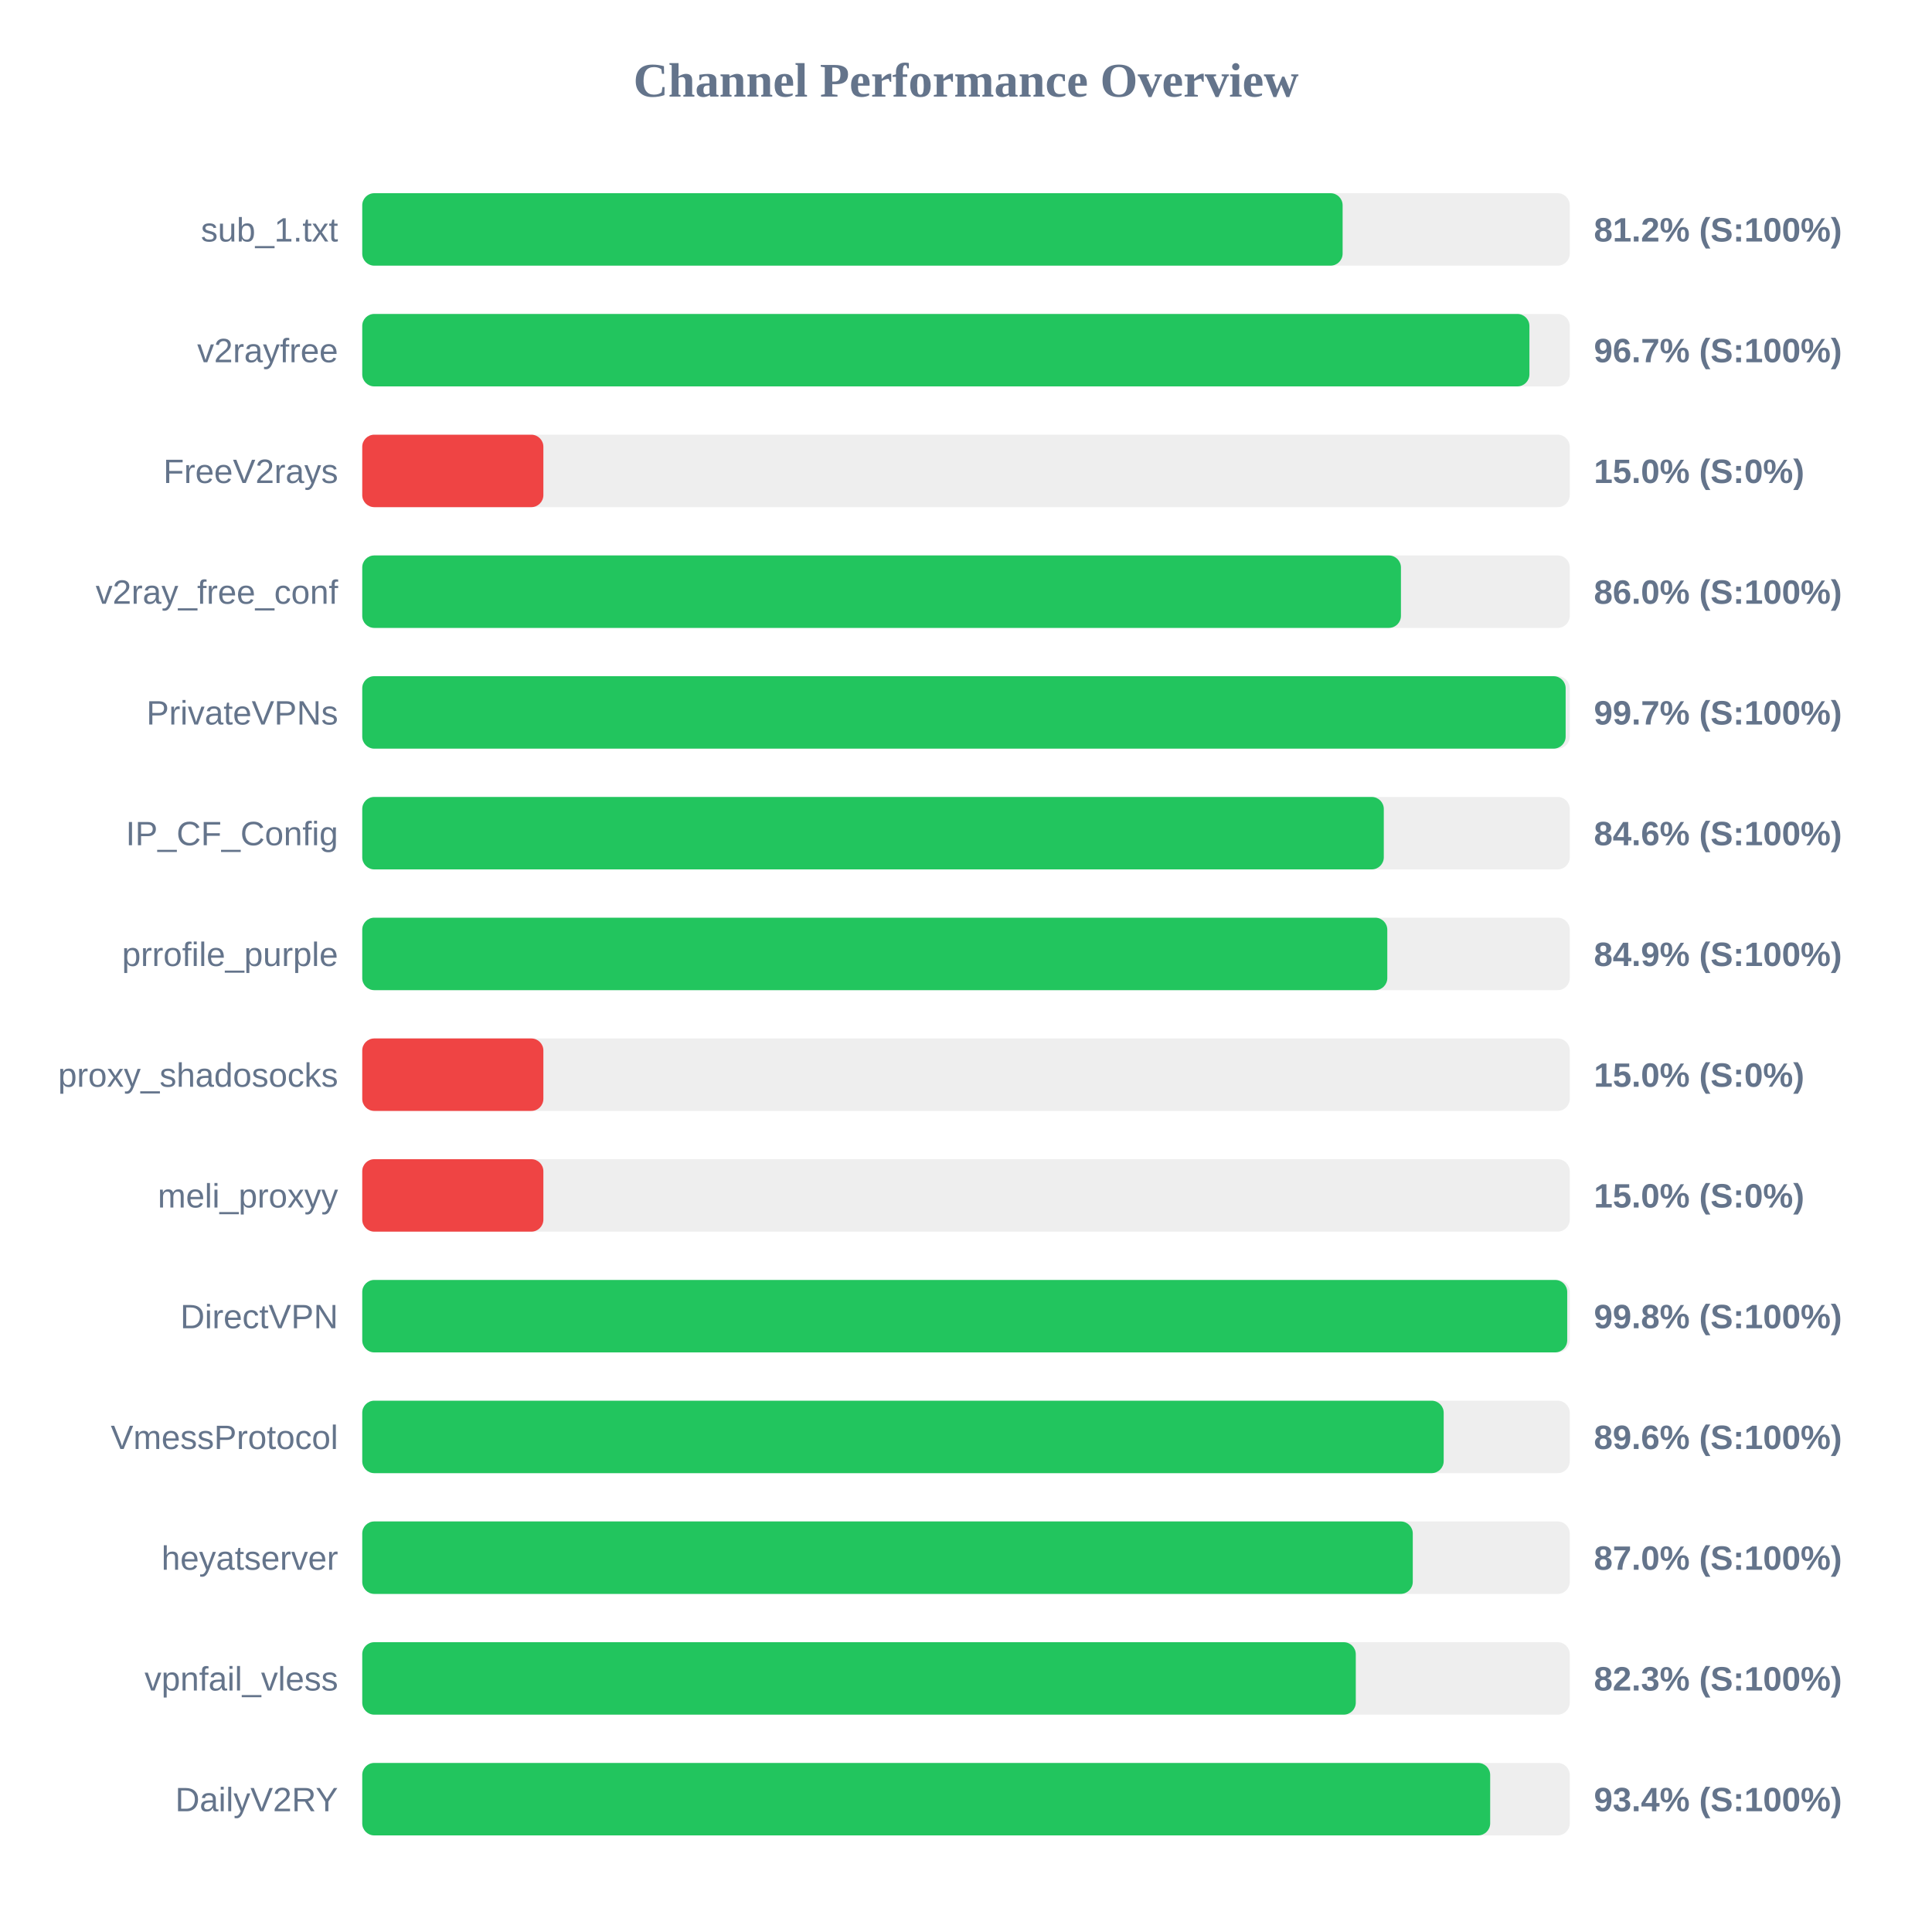
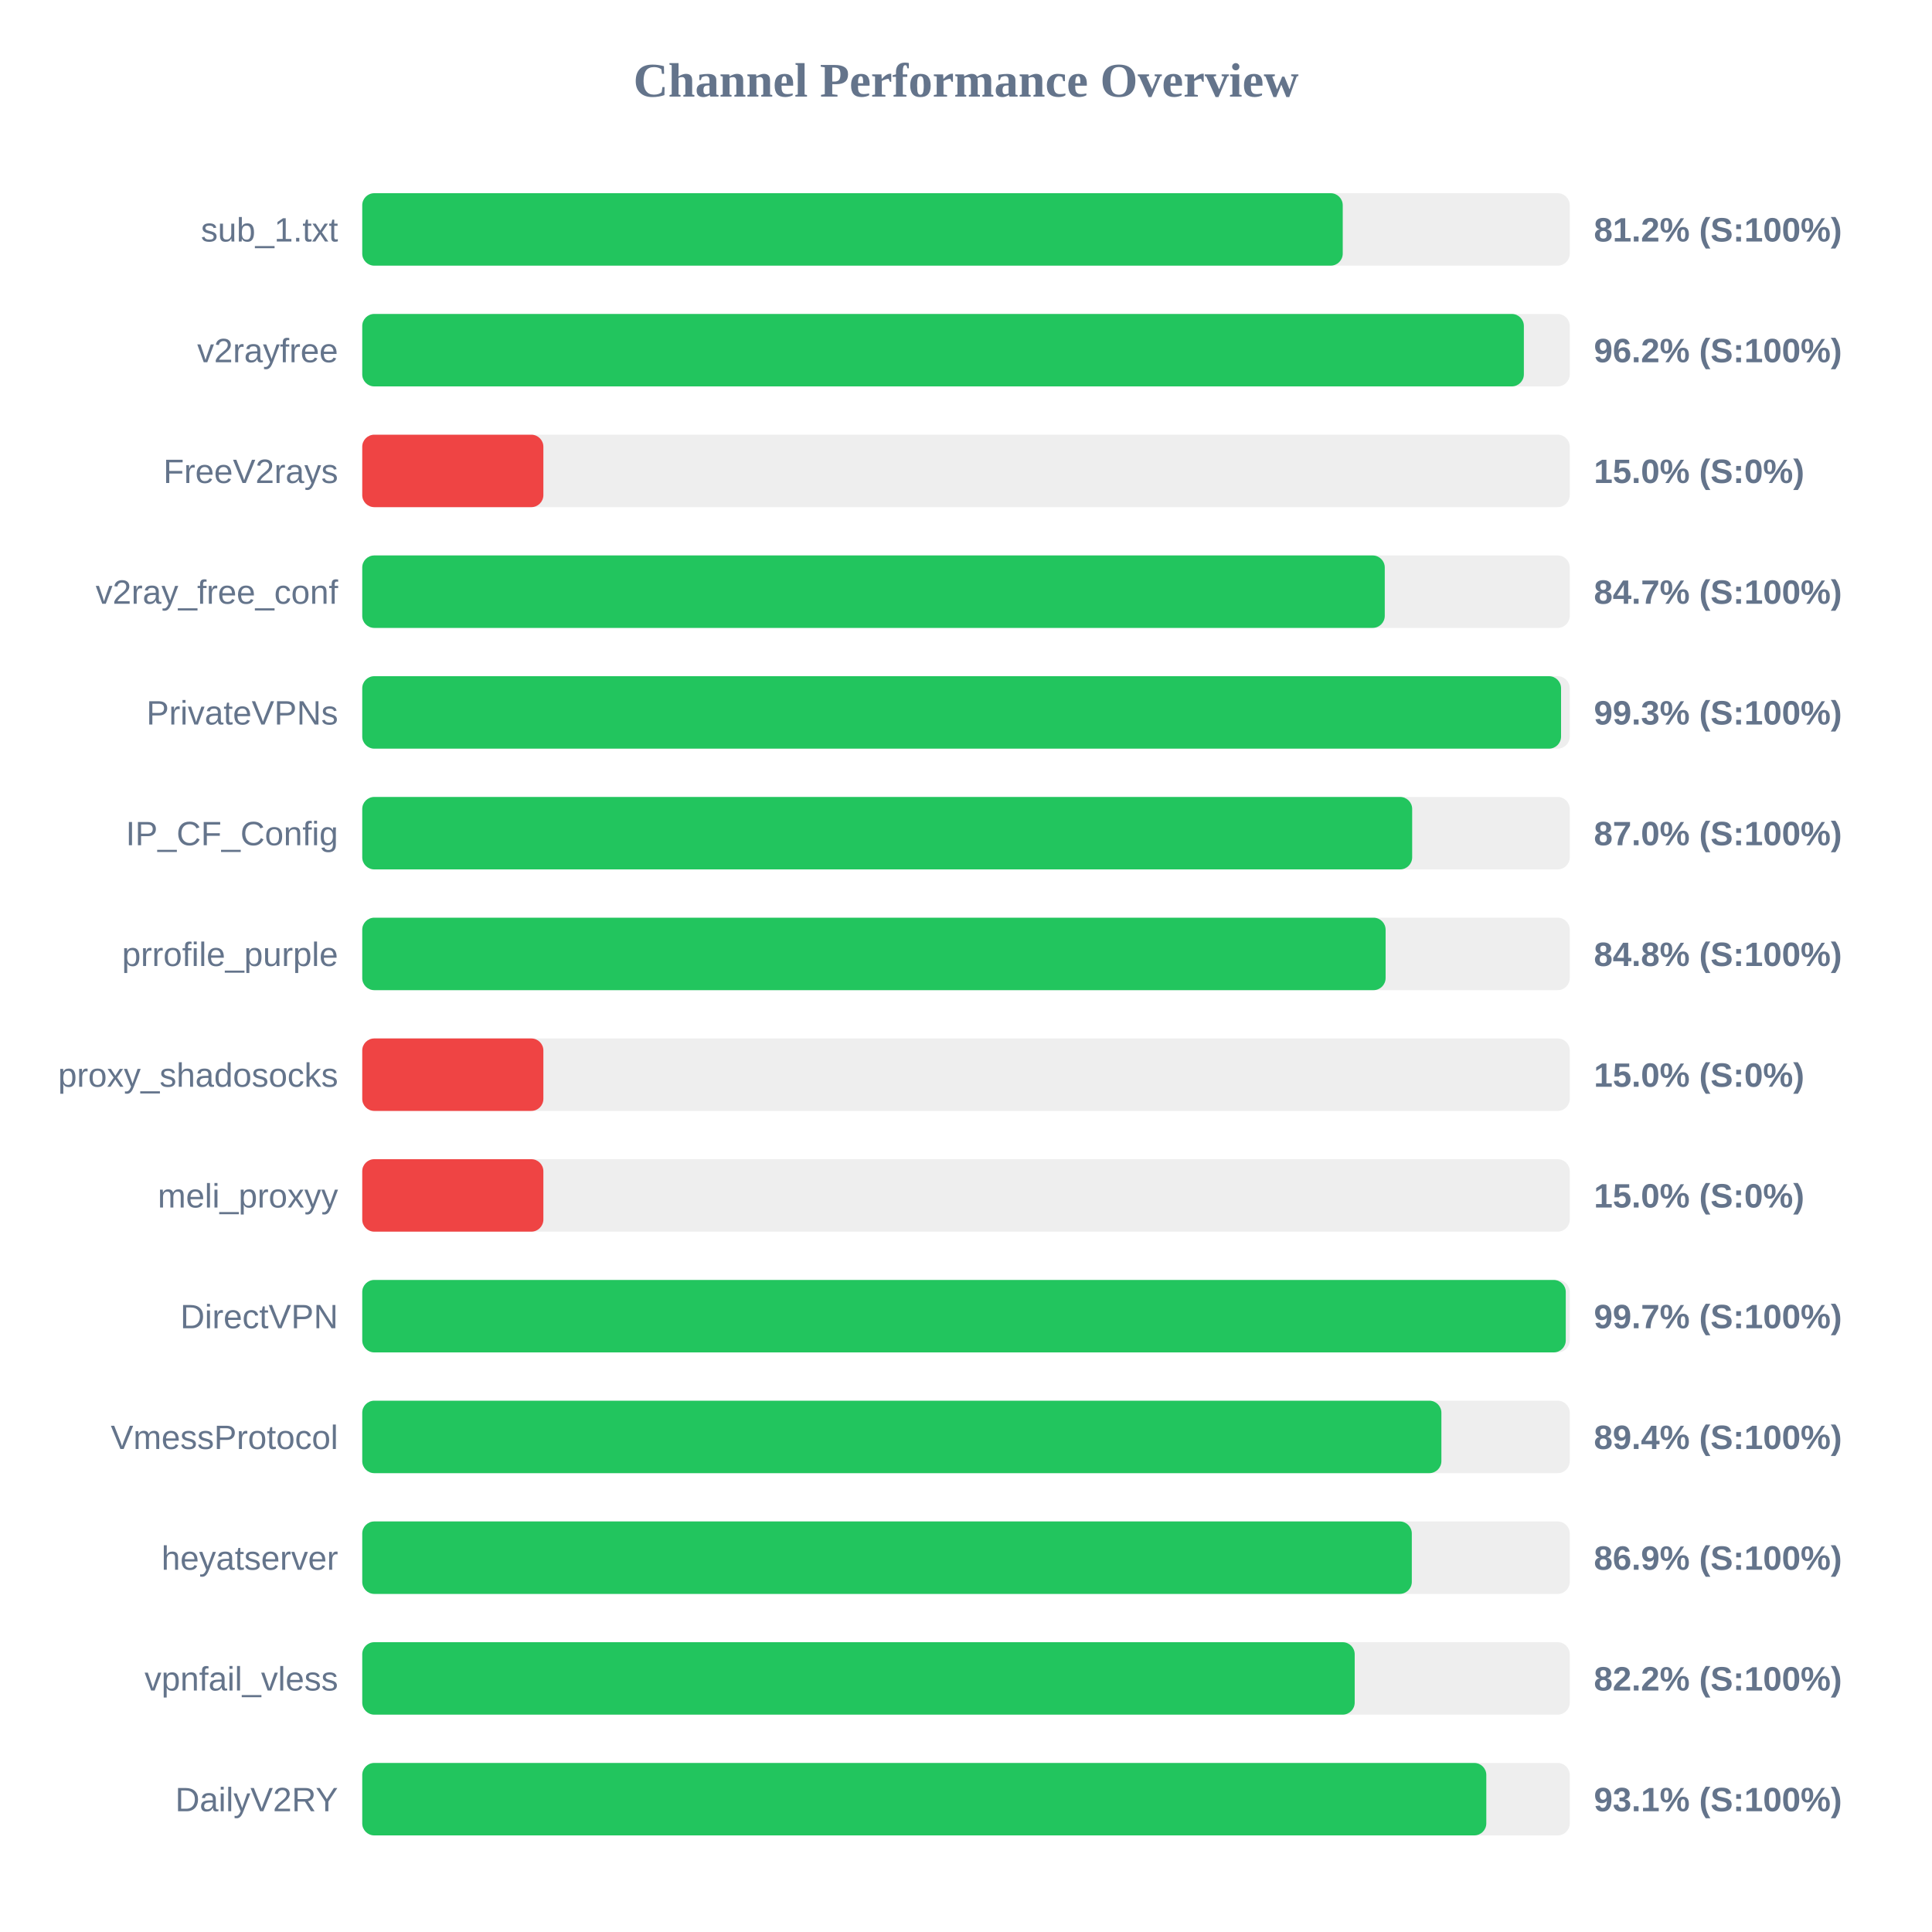
<svg xmlns="http://www.w3.org/2000/svg" width="800" height="800" version="1.1">
  <style>
        .row { font: 14px Arial; fill: #64748b; }
        .score { font: bold 14px Arial; fill: #64748b; }
    </style>
  <text x="400" y="40" text-anchor="middle" font-size="20px" font-weight="bold" fill="#64748b">Channel Performance Overview</text>
  <rect x="150" y="80" width="500" height="30" fill="#eee" rx="5" />
-   <rect x="150" y="80" width="405.95" height="30" fill="#22c55e" rx="5" />
+   <rect x="150" y="80" width="406.0" height="30" fill="#22c55e" rx="5" />
  <text x="140" y="100" text-anchor="end" class="row">sub_1.txt</text>
  <text x="660" y="100" text-anchor="start" class="score">81.2% (S:100%)</text>
  <rect x="150" y="130" width="500" height="30" fill="#eee" rx="5" />
-   <rect x="150" y="130" width="483.3" height="30" fill="#22c55e" rx="5" />
+   <rect x="150" y="130" width="481.0" height="30" fill="#22c55e" rx="5" />
  <text x="140" y="150" text-anchor="end" class="row">v2rayfree</text>
-   <text x="660" y="150" text-anchor="start" class="score">96.7% (S:100%)</text>
+   <text x="660" y="150" text-anchor="start" class="score">96.2% (S:100%)</text>
  <rect x="150" y="180" width="500" height="30" fill="#eee" rx="5" />
  <rect x="150" y="180" width="75.0" height="30" fill="#ef4444" rx="5" />
  <text x="140" y="200" text-anchor="end" class="row">FreeV2rays</text>
  <text x="660" y="200" text-anchor="start" class="score">15.0% (S:0%)</text>
  <rect x="150" y="230" width="500" height="30" fill="#eee" rx="5" />
-   <rect x="150" y="230" width="430.1" height="30" fill="#22c55e" rx="5" />
+   <rect x="150" y="230" width="423.4" height="30" fill="#22c55e" rx="5" />
  <text x="140" y="250" text-anchor="end" class="row">v2ray_free_conf</text>
-   <text x="660" y="250" text-anchor="start" class="score">86.0% (S:100%)</text>
+   <text x="660" y="250" text-anchor="start" class="score">84.7% (S:100%)</text>
  <rect x="150" y="280" width="500" height="30" fill="#eee" rx="5" />
-   <rect x="150" y="280" width="498.3" height="30" fill="#22c55e" rx="5" />
+   <rect x="150" y="280" width="496.4" height="30" fill="#22c55e" rx="5" />
  <text x="140" y="300" text-anchor="end" class="row">PrivateVPNs</text>
-   <text x="660" y="300" text-anchor="start" class="score">99.7% (S:100%)</text>
+   <text x="660" y="300" text-anchor="start" class="score">99.3% (S:100%)</text>
  <rect x="150" y="330" width="500" height="30" fill="#eee" rx="5" />
-   <rect x="150" y="330" width="423.0" height="30" fill="#22c55e" rx="5" />
+   <rect x="150" y="330" width="434.75" height="30" fill="#22c55e" rx="5" />
  <text x="140" y="350" text-anchor="end" class="row">IP_CF_Config</text>
-   <text x="660" y="350" text-anchor="start" class="score">84.6% (S:100%)</text>
+   <text x="660" y="350" text-anchor="start" class="score">87.0% (S:100%)</text>
  <rect x="150" y="380" width="500" height="30" fill="#eee" rx="5" />
-   <rect x="150" y="380" width="424.45" height="30" fill="#22c55e" rx="5" />
+   <rect x="150" y="380" width="423.75" height="30" fill="#22c55e" rx="5" />
  <text x="140" y="400" text-anchor="end" class="row">prrofile_purple</text>
-   <text x="660" y="400" text-anchor="start" class="score">84.9% (S:100%)</text>
+   <text x="660" y="400" text-anchor="start" class="score">84.8% (S:100%)</text>
  <rect x="150" y="430" width="500" height="30" fill="#eee" rx="5" />
  <rect x="150" y="430" width="75.0" height="30" fill="#ef4444" rx="5" />
  <text x="140" y="450" text-anchor="end" class="row">proxy_shadosocks</text>
  <text x="660" y="450" text-anchor="start" class="score">15.0% (S:0%)</text>
  <rect x="150" y="480" width="500" height="30" fill="#eee" rx="5" />
  <rect x="150" y="480" width="75.0" height="30" fill="#ef4444" rx="5" />
  <text x="140" y="500" text-anchor="end" class="row">meli_proxyy</text>
  <text x="660" y="500" text-anchor="start" class="score">15.0% (S:0%)</text>
  <rect x="150" y="530" width="500" height="30" fill="#eee" rx="5" />
-   <rect x="150" y="530" width="498.95" height="30" fill="#22c55e" rx="5" />
+   <rect x="150" y="530" width="498.35" height="30" fill="#22c55e" rx="5" />
  <text x="140" y="550" text-anchor="end" class="row">DirectVPN</text>
-   <text x="660" y="550" text-anchor="start" class="score">99.8% (S:100%)</text>
+   <text x="660" y="550" text-anchor="start" class="score">99.7% (S:100%)</text>
  <rect x="150" y="580" width="500" height="30" fill="#eee" rx="5" />
-   <rect x="150" y="580" width="447.8" height="30" fill="#22c55e" rx="5" />
+   <rect x="150" y="580" width="446.85" height="30" fill="#22c55e" rx="5" />
  <text x="140" y="600" text-anchor="end" class="row">VmessProtocol</text>
-   <text x="660" y="600" text-anchor="start" class="score">89.6% (S:100%)</text>
+   <text x="660" y="600" text-anchor="start" class="score">89.4% (S:100%)</text>
  <rect x="150" y="630" width="500" height="30" fill="#eee" rx="5" />
-   <rect x="150" y="630" width="435.0" height="30" fill="#22c55e" rx="5" />
+   <rect x="150" y="630" width="434.6" height="30" fill="#22c55e" rx="5" />
  <text x="140" y="650" text-anchor="end" class="row">heyatserver</text>
-   <text x="660" y="650" text-anchor="start" class="score">87.0% (S:100%)</text>
+   <text x="660" y="650" text-anchor="start" class="score">86.9% (S:100%)</text>
  <rect x="150" y="680" width="500" height="30" fill="#eee" rx="5" />
-   <rect x="150" y="680" width="411.4" height="30" fill="#22c55e" rx="5" />
+   <rect x="150" y="680" width="410.95" height="30" fill="#22c55e" rx="5" />
  <text x="140" y="700" text-anchor="end" class="row">vpnfail_vless</text>
-   <text x="660" y="700" text-anchor="start" class="score">82.3% (S:100%)</text>
+   <text x="660" y="700" text-anchor="start" class="score">82.2% (S:100%)</text>
  <rect x="150" y="730" width="500" height="30" fill="#eee" rx="5" />
-   <rect x="150" y="730" width="467.05" height="30" fill="#22c55e" rx="5" />
+   <rect x="150" y="730" width="465.45" height="30" fill="#22c55e" rx="5" />
  <text x="140" y="750" text-anchor="end" class="row">DailyV2RY</text>
-   <text x="660" y="750" text-anchor="start" class="score">93.4% (S:100%)</text>
+   <text x="660" y="750" text-anchor="start" class="score">93.1% (S:100%)</text>
</svg>
